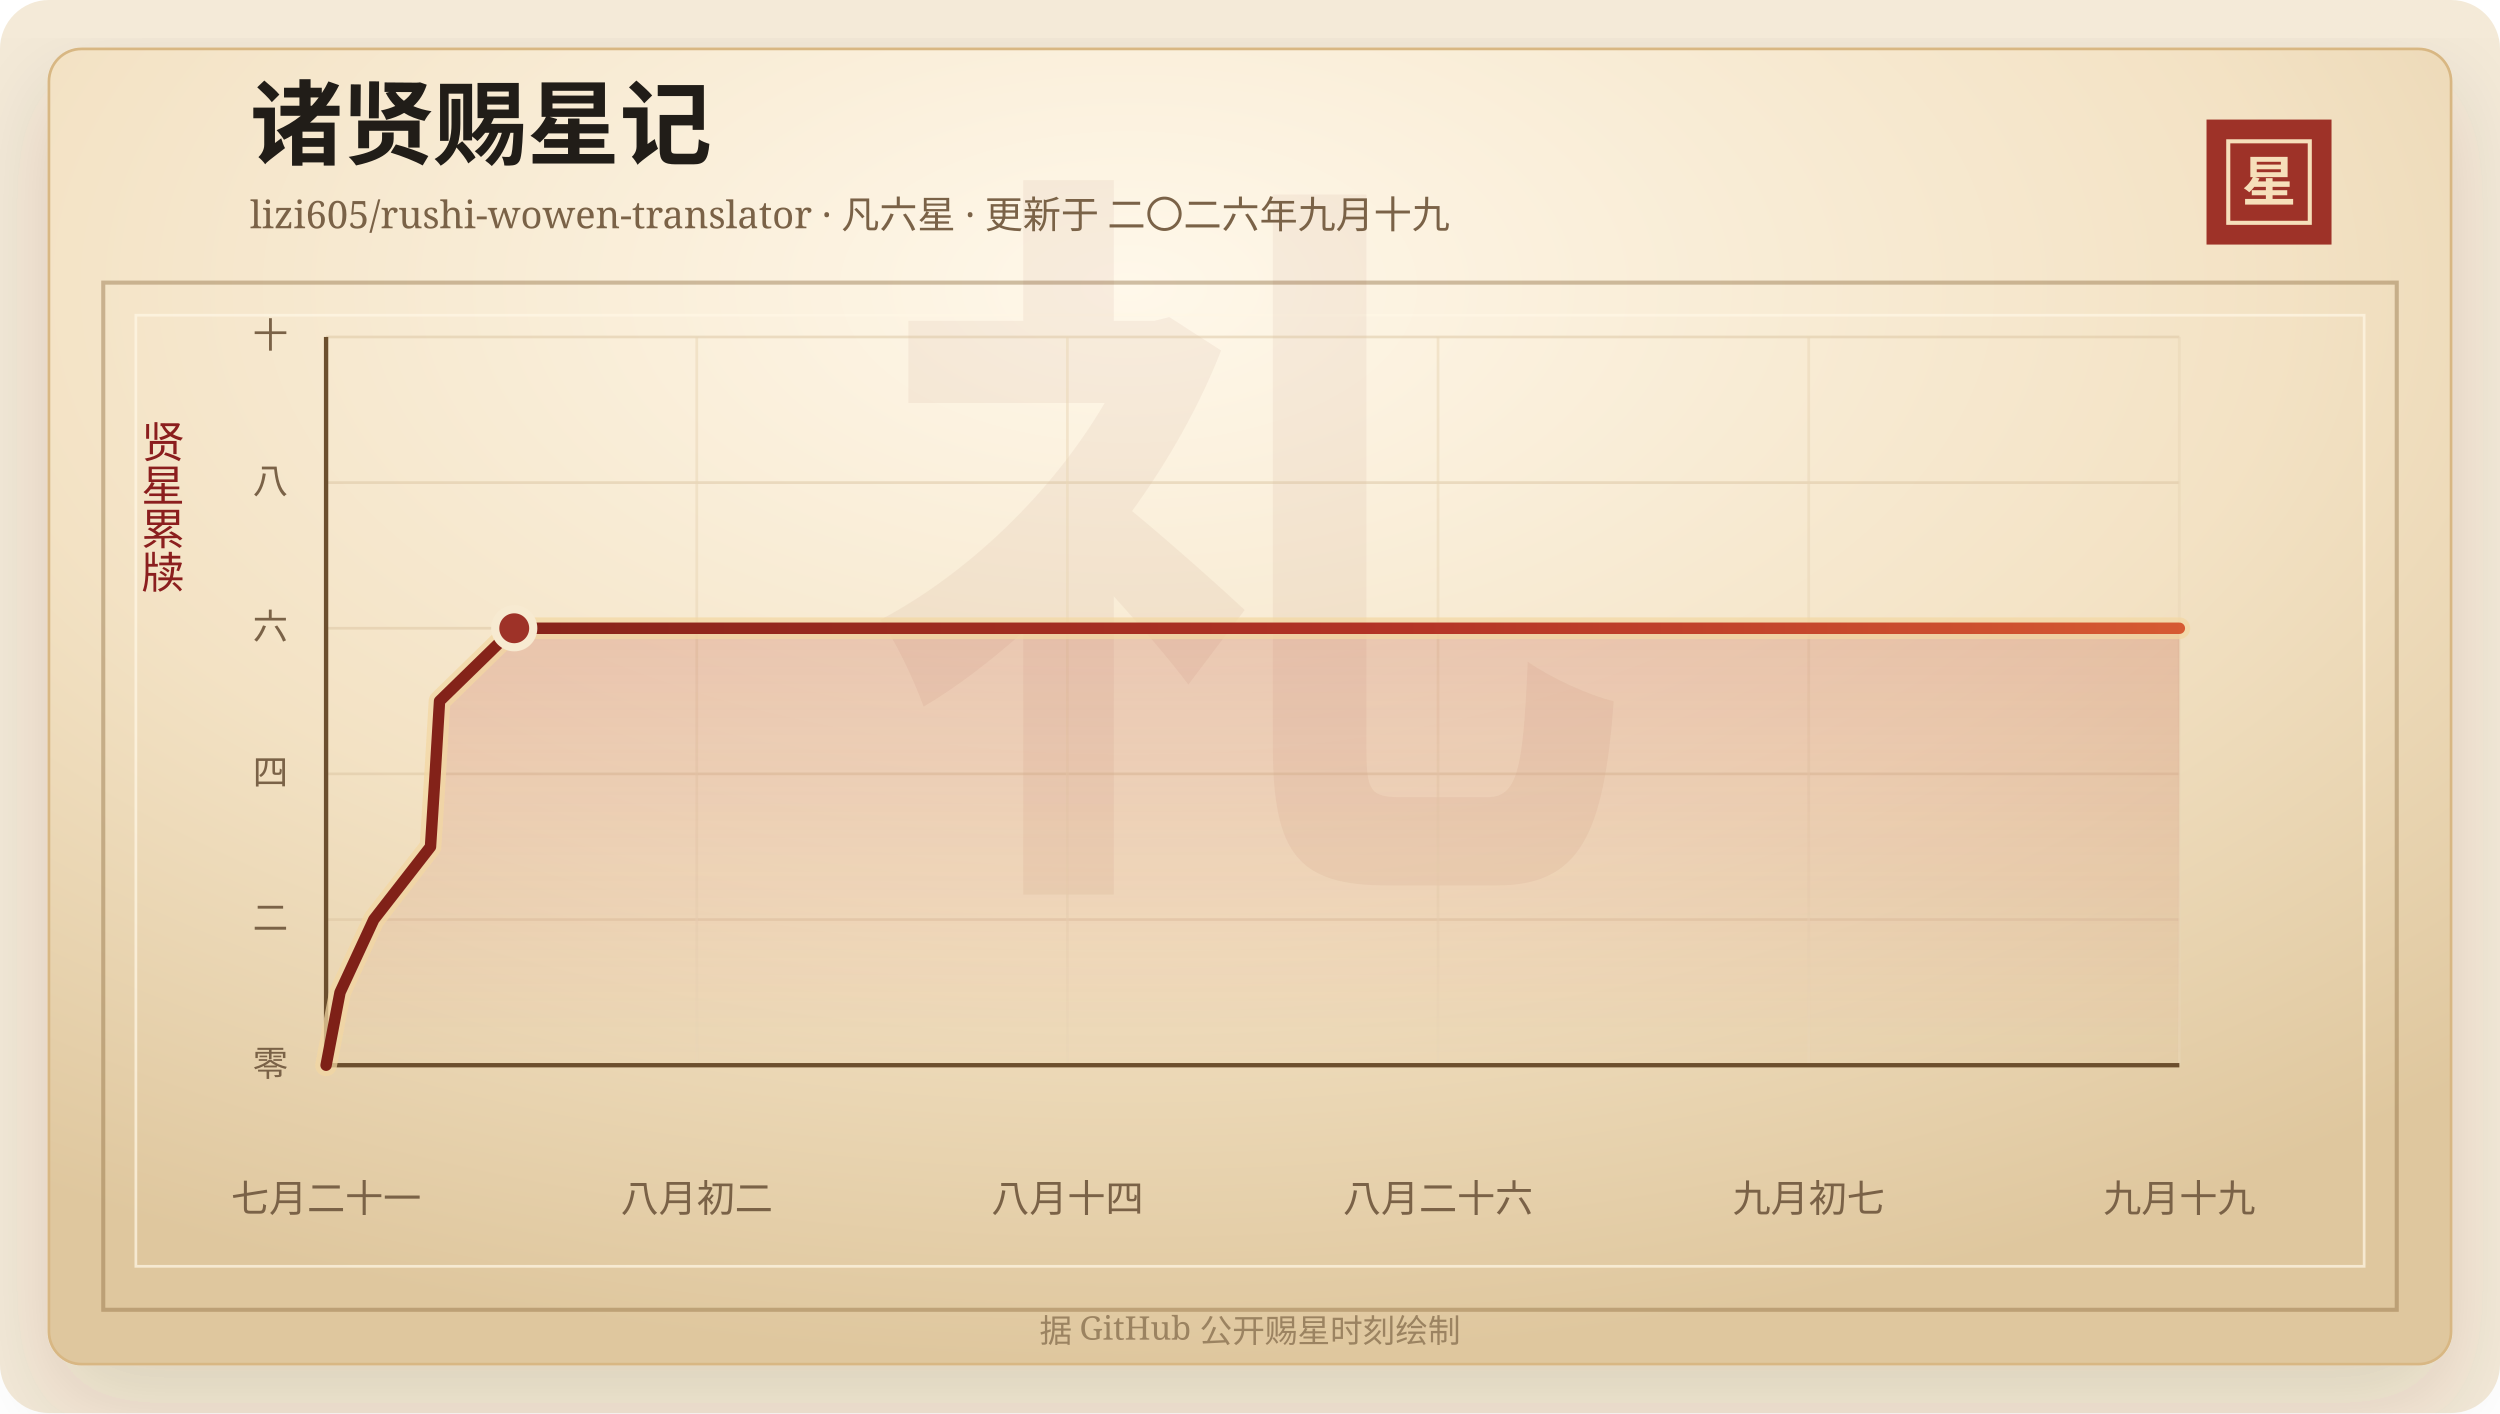
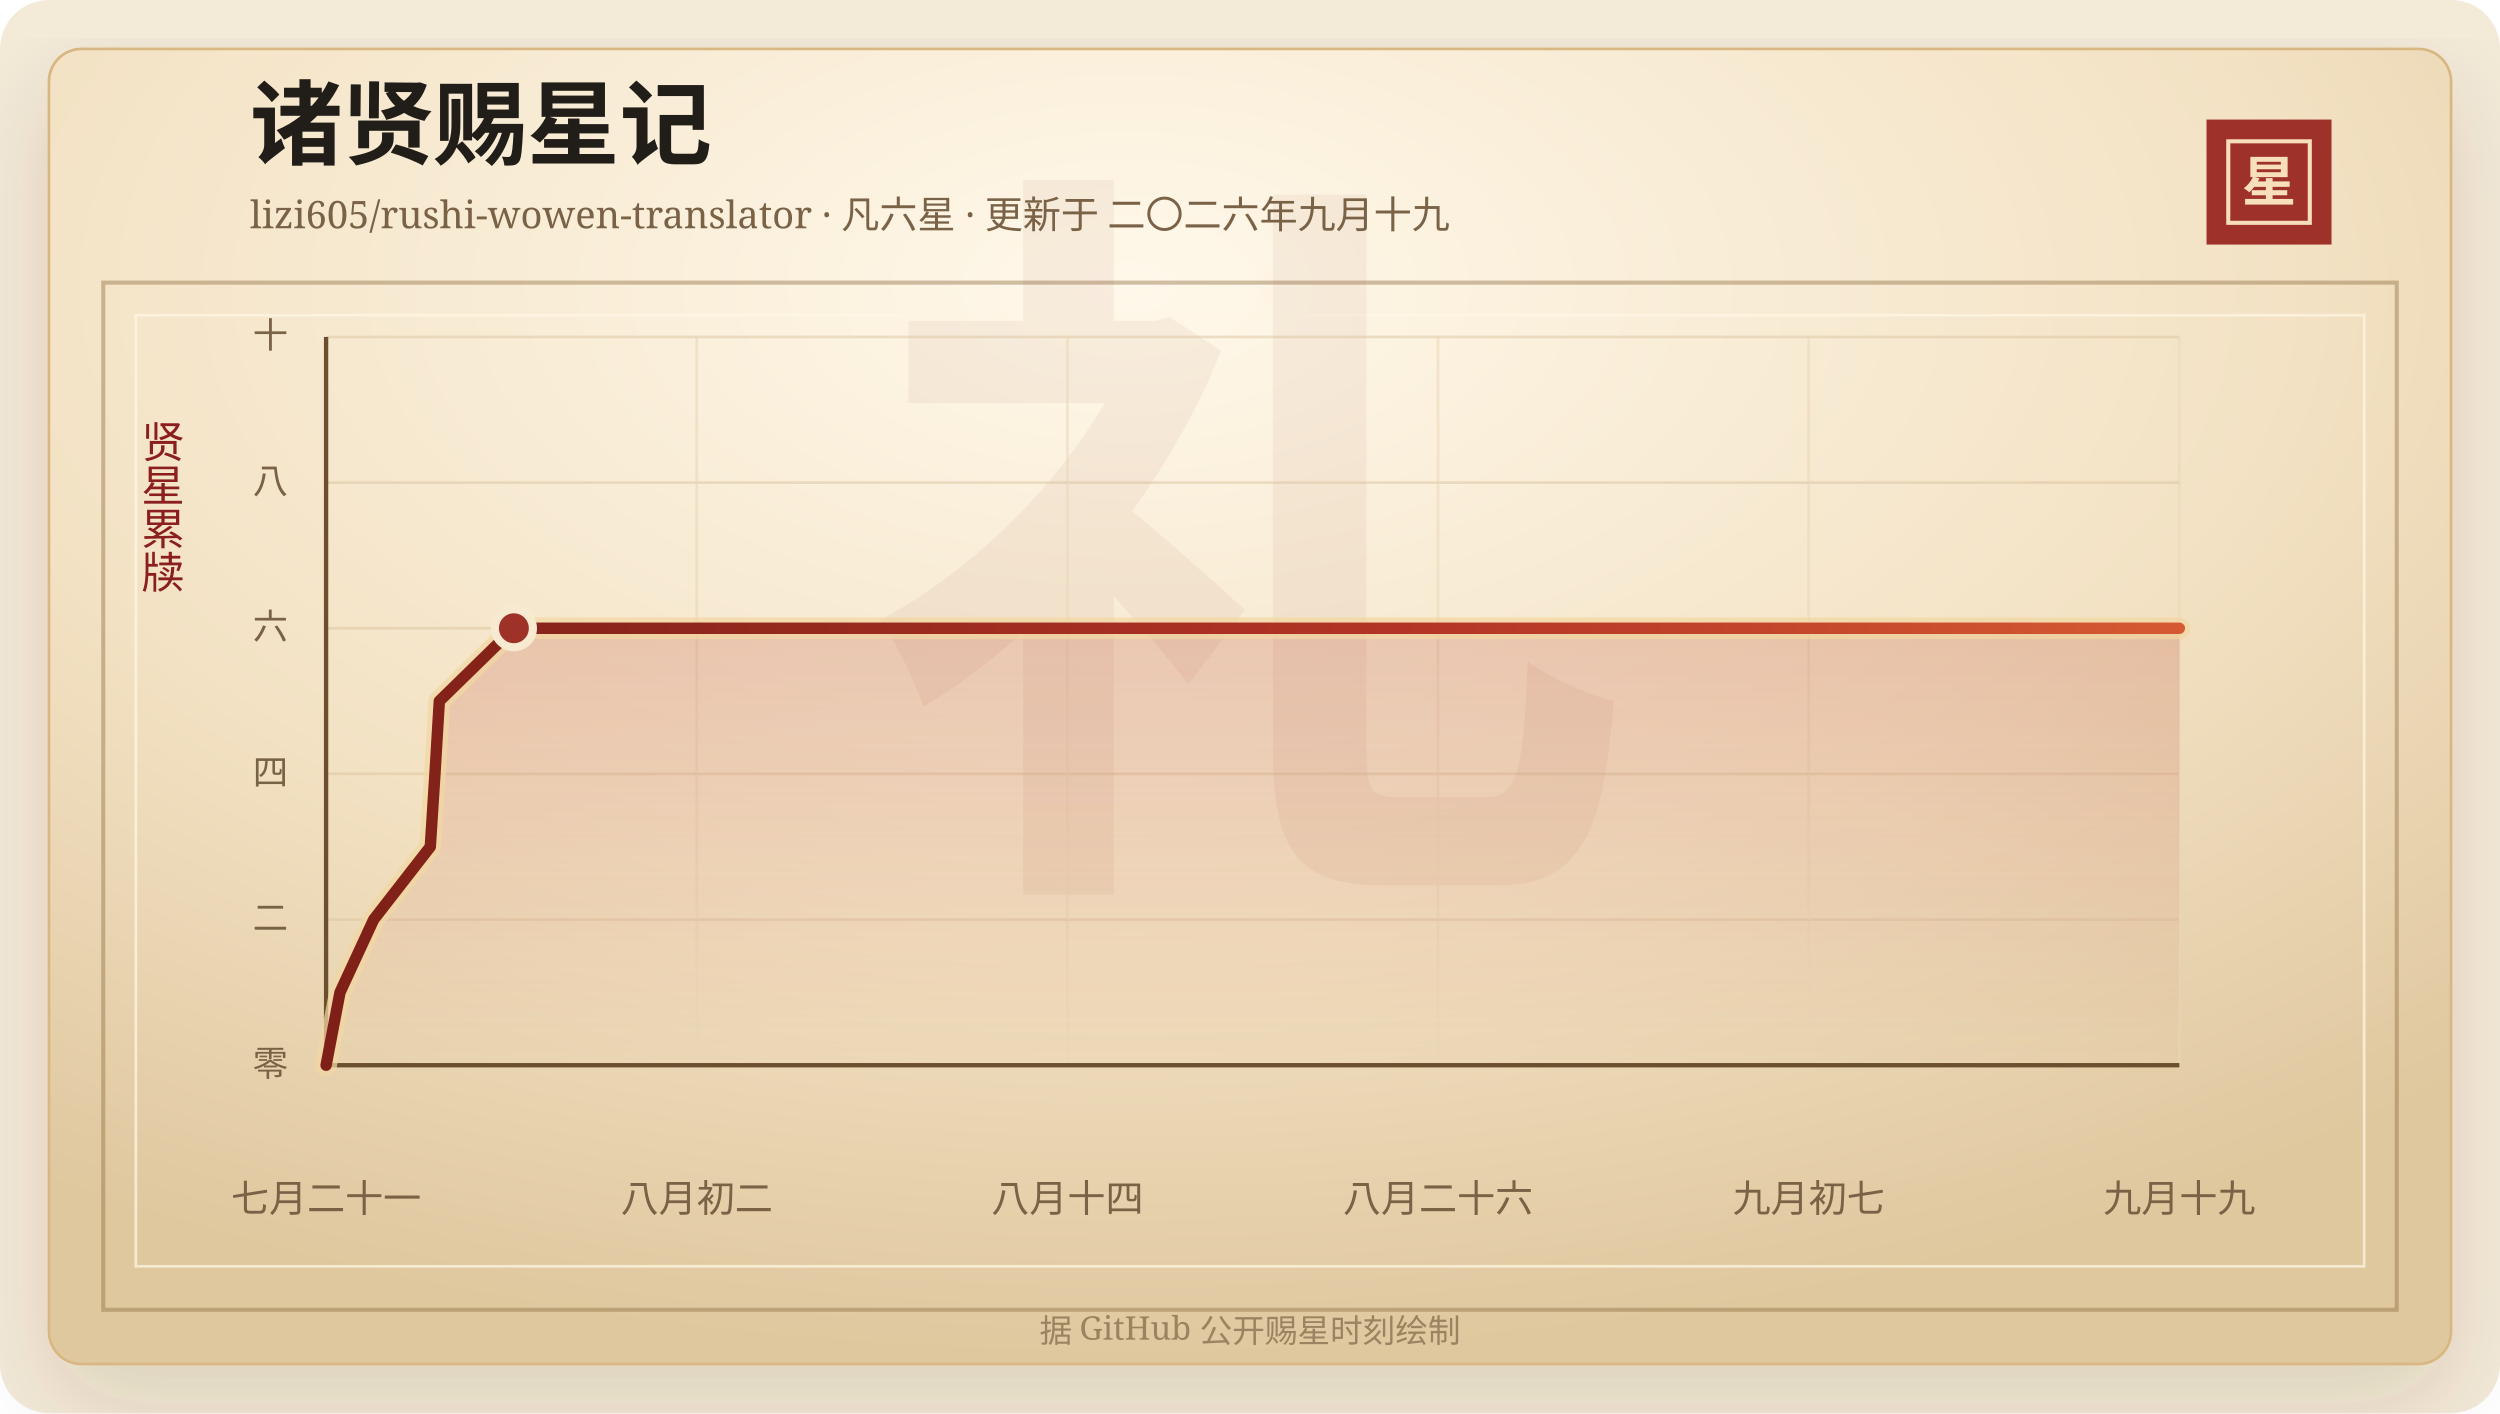
<svg xmlns="http://www.w3.org/2000/svg" width="920" height="520" viewBox="0 0 920 520" role="img" aria-labelledby="title desc">
  <defs>
    <linearGradient id="line" x1="0" x2="1" y1="0" y2="0">
      <stop offset="0%" stop-color="#7d2017" />
      <stop offset="58%" stop-color="#b33426" />
      <stop offset="100%" stop-color="#d65a32" />
    </linearGradient>
    <linearGradient id="area" x1="0" x2="0" y1="0" y2="1">
      <stop offset="0%" stop-color="#b33426" stop-opacity="0.2" />
      <stop offset="100%" stop-color="#b33426" stop-opacity="0" />
    </linearGradient>
    <radialGradient id="paper" cx="45%" cy="18%" r="82%">
      <stop offset="0%" stop-color="#fff8ea" />
      <stop offset="58%" stop-color="#f3e2c4" />
      <stop offset="100%" stop-color="#dfc79e" />
    </radialGradient>
    <filter id="shadow" x="-20%" y="-20%" width="140%" height="140%">
      <feDropShadow dx="0" dy="14" stdDeviation="18" flood-color="#3b2a20" flood-opacity="0.14" />
    </filter>
  </defs>
  <rect width="920" height="520" rx="18" fill="#f4ead8" />
  <rect x="18" y="18" width="884" height="484" rx="12" fill="url(#paper)" stroke="#d8b783" filter="url(#shadow)" />
  <rect x="38" y="104" width="844" height="378" fill="none" stroke="#8c6b3f" stroke-opacity="0.42" stroke-width="1.5" />
  <rect x="50" y="116" width="820" height="350" fill="none" stroke="#fff7e5" stroke-opacity="0.72" />
  <text x="460" y="304" text-anchor="middle" fill="#8c342a" fill-opacity="0.06" font-family="Songti SC, STSong, SimSun, serif" font-size="280" font-weight="700">礼</text>
  <text x="92" y="58" fill="#211d18" font-family="Songti SC, STSong, SimSun, serif" font-size="34" font-weight="700">诸贤赐星记</text>
  <text x="92" y="84" fill="#7a6247" font-family="Songti SC, STSong, SimSun, serif" font-size="14.0">lizi605/rushi-wowen-translator · 凡六星 · 更新于 二〇二六年九月十九</text>
  <rect x="812" y="44" width="46" height="46" fill="#9e3228" />
  <rect x="820" y="52" width="30" height="30" fill="none" stroke="#f6dfba" stroke-width="1.5" />
  <text x="835" y="74" text-anchor="middle" fill="#f6dfba" font-family="Songti SC, STSong, SimSun, serif" font-size="20" font-weight="700">星</text>
  <text x="60" y="166" text-anchor="middle" fill="#8b1e1e" font-family="Songti SC, STSong, SimSun, serif" font-size="16" writing-mode="vertical-rl">贤星累牍</text>
  <line x1="120" y1="392.00" x2="802" y2="392.00" stroke="#d9c29e" stroke-opacity="0.48" />
  <text x="106" y="396.00" text-anchor="end" fill="#7a6247" font-family="Songti SC, STSong, SimSun, serif" font-size="13">零</text>
  <line x1="120" y1="338.40" x2="802" y2="338.40" stroke="#d9c29e" stroke-opacity="0.48" />
  <text x="106" y="342.40" text-anchor="end" fill="#7a6247" font-family="Songti SC, STSong, SimSun, serif" font-size="13">二</text>
  <line x1="120" y1="284.80" x2="802" y2="284.80" stroke="#d9c29e" stroke-opacity="0.48" />
  <text x="106" y="288.80" text-anchor="end" fill="#7a6247" font-family="Songti SC, STSong, SimSun, serif" font-size="13">四</text>
  <line x1="120" y1="231.20" x2="802" y2="231.20" stroke="#d9c29e" stroke-opacity="0.48" />
  <text x="106" y="235.20" text-anchor="end" fill="#7a6247" font-family="Songti SC, STSong, SimSun, serif" font-size="13">六</text>
  <line x1="120" y1="177.60" x2="802" y2="177.60" stroke="#d9c29e" stroke-opacity="0.48" />
  <text x="106" y="181.60" text-anchor="end" fill="#7a6247" font-family="Songti SC, STSong, SimSun, serif" font-size="13">八</text>
  <line x1="120" y1="124.00" x2="802" y2="124.00" stroke="#d9c29e" stroke-opacity="0.48" />
  <text x="106" y="128.00" text-anchor="end" fill="#7a6247" font-family="Songti SC, STSong, SimSun, serif" font-size="13">十</text>
  <line x1="120.00" y1="124" x2="120.00" y2="392" stroke="#ead6b7" stroke-opacity="0.54" />
  <text x="120.00" y="446" text-anchor="middle" fill="#7a6247" font-family="Songti SC, STSong, SimSun, serif" font-size="14">七月二十一</text>
  <line x1="256.40" y1="124" x2="256.40" y2="392" stroke="#ead6b7" stroke-opacity="0.54" />
  <text x="256.40" y="446" text-anchor="middle" fill="#7a6247" font-family="Songti SC, STSong, SimSun, serif" font-size="14">八月初二</text>
  <line x1="392.80" y1="124" x2="392.80" y2="392" stroke="#ead6b7" stroke-opacity="0.54" />
  <text x="392.80" y="446" text-anchor="middle" fill="#7a6247" font-family="Songti SC, STSong, SimSun, serif" font-size="14">八月十四</text>
  <line x1="529.20" y1="124" x2="529.20" y2="392" stroke="#ead6b7" stroke-opacity="0.54" />
  <text x="529.20" y="446" text-anchor="middle" fill="#7a6247" font-family="Songti SC, STSong, SimSun, serif" font-size="14">八月二十六</text>
  <line x1="665.60" y1="124" x2="665.60" y2="392" stroke="#ead6b7" stroke-opacity="0.54" />
  <text x="665.60" y="446" text-anchor="middle" fill="#7a6247" font-family="Songti SC, STSong, SimSun, serif" font-size="14">九月初七</text>
  <line x1="802.00" y1="124" x2="802.00" y2="392" stroke="#ead6b7" stroke-opacity="0.54" />
  <text x="802.00" y="446" text-anchor="middle" fill="#7a6247" font-family="Songti SC, STSong, SimSun, serif" font-size="14">九月十九</text>
  <line x1="120" y1="392" x2="802" y2="392" stroke="#6c4f2e" stroke-width="1.6" />
  <line x1="120" y1="124" x2="120" y2="392" stroke="#6c4f2e" stroke-width="1.6" />
-   <polygon points="120.00,392.00 120.00,392.00 125.13,365.20 137.55,338.40 158.42,311.60 160.14,284.80 161.75,258.00 189.24,231.20 802.00,231.20 802.00,392.00" fill="url(#area)" />
-   <polyline points="120.00,392.00 125.13,365.20 137.55,338.40 158.42,311.60 160.14,284.80 161.75,258.00 189.24,231.20 802.00,231.20" fill="none" stroke="#f3d7a2" stroke-width="8" stroke-linecap="round" stroke-linejoin="round" opacity="0.72" />
-   <polyline points="120.00,392.00 125.13,365.20 137.55,338.40 158.42,311.60 160.14,284.80 161.75,258.00 189.24,231.20 802.00,231.20" fill="none" stroke="url(#line)" stroke-width="4.2" stroke-linecap="round" stroke-linejoin="round" />
-   <circle cx="189.24" cy="231.20" r="7" fill="#9e3228" stroke="#f7ead1" stroke-width="3" />
+   <polygon points="120.00,392.00 120.00,392.00 125.12,365.20 137.51,338.40 158.35,311.60 160.06,284.80 161.67,258.00 189.11,231.20 802.00,231.20 802.00,392.00" fill="url(#area)" />
+   <polyline points="120.00,392.00 125.12,365.20 137.51,338.40 158.35,311.60 160.06,284.80 161.67,258.00 189.11,231.20 802.00,231.20" fill="none" stroke="#f3d7a2" stroke-width="8" stroke-linecap="round" stroke-linejoin="round" opacity="0.72" />
+   <polyline points="120.00,392.00 125.12,365.20 137.51,338.40 158.35,311.60 160.06,284.80 161.67,258.00 189.11,231.20 802.00,231.20" fill="none" stroke="url(#line)" stroke-width="4.2" stroke-linecap="round" stroke-linejoin="round" />
+   <circle cx="189.11" cy="231.20" r="7" fill="#9e3228" stroke="#f7ead1" stroke-width="3" />
  <text x="460" y="494" text-anchor="middle" fill="#9b8361" font-family="Songti SC, STSong, SimSun, serif" font-size="12">据 GitHub 公开赐星时刻绘制</text>
</svg>
